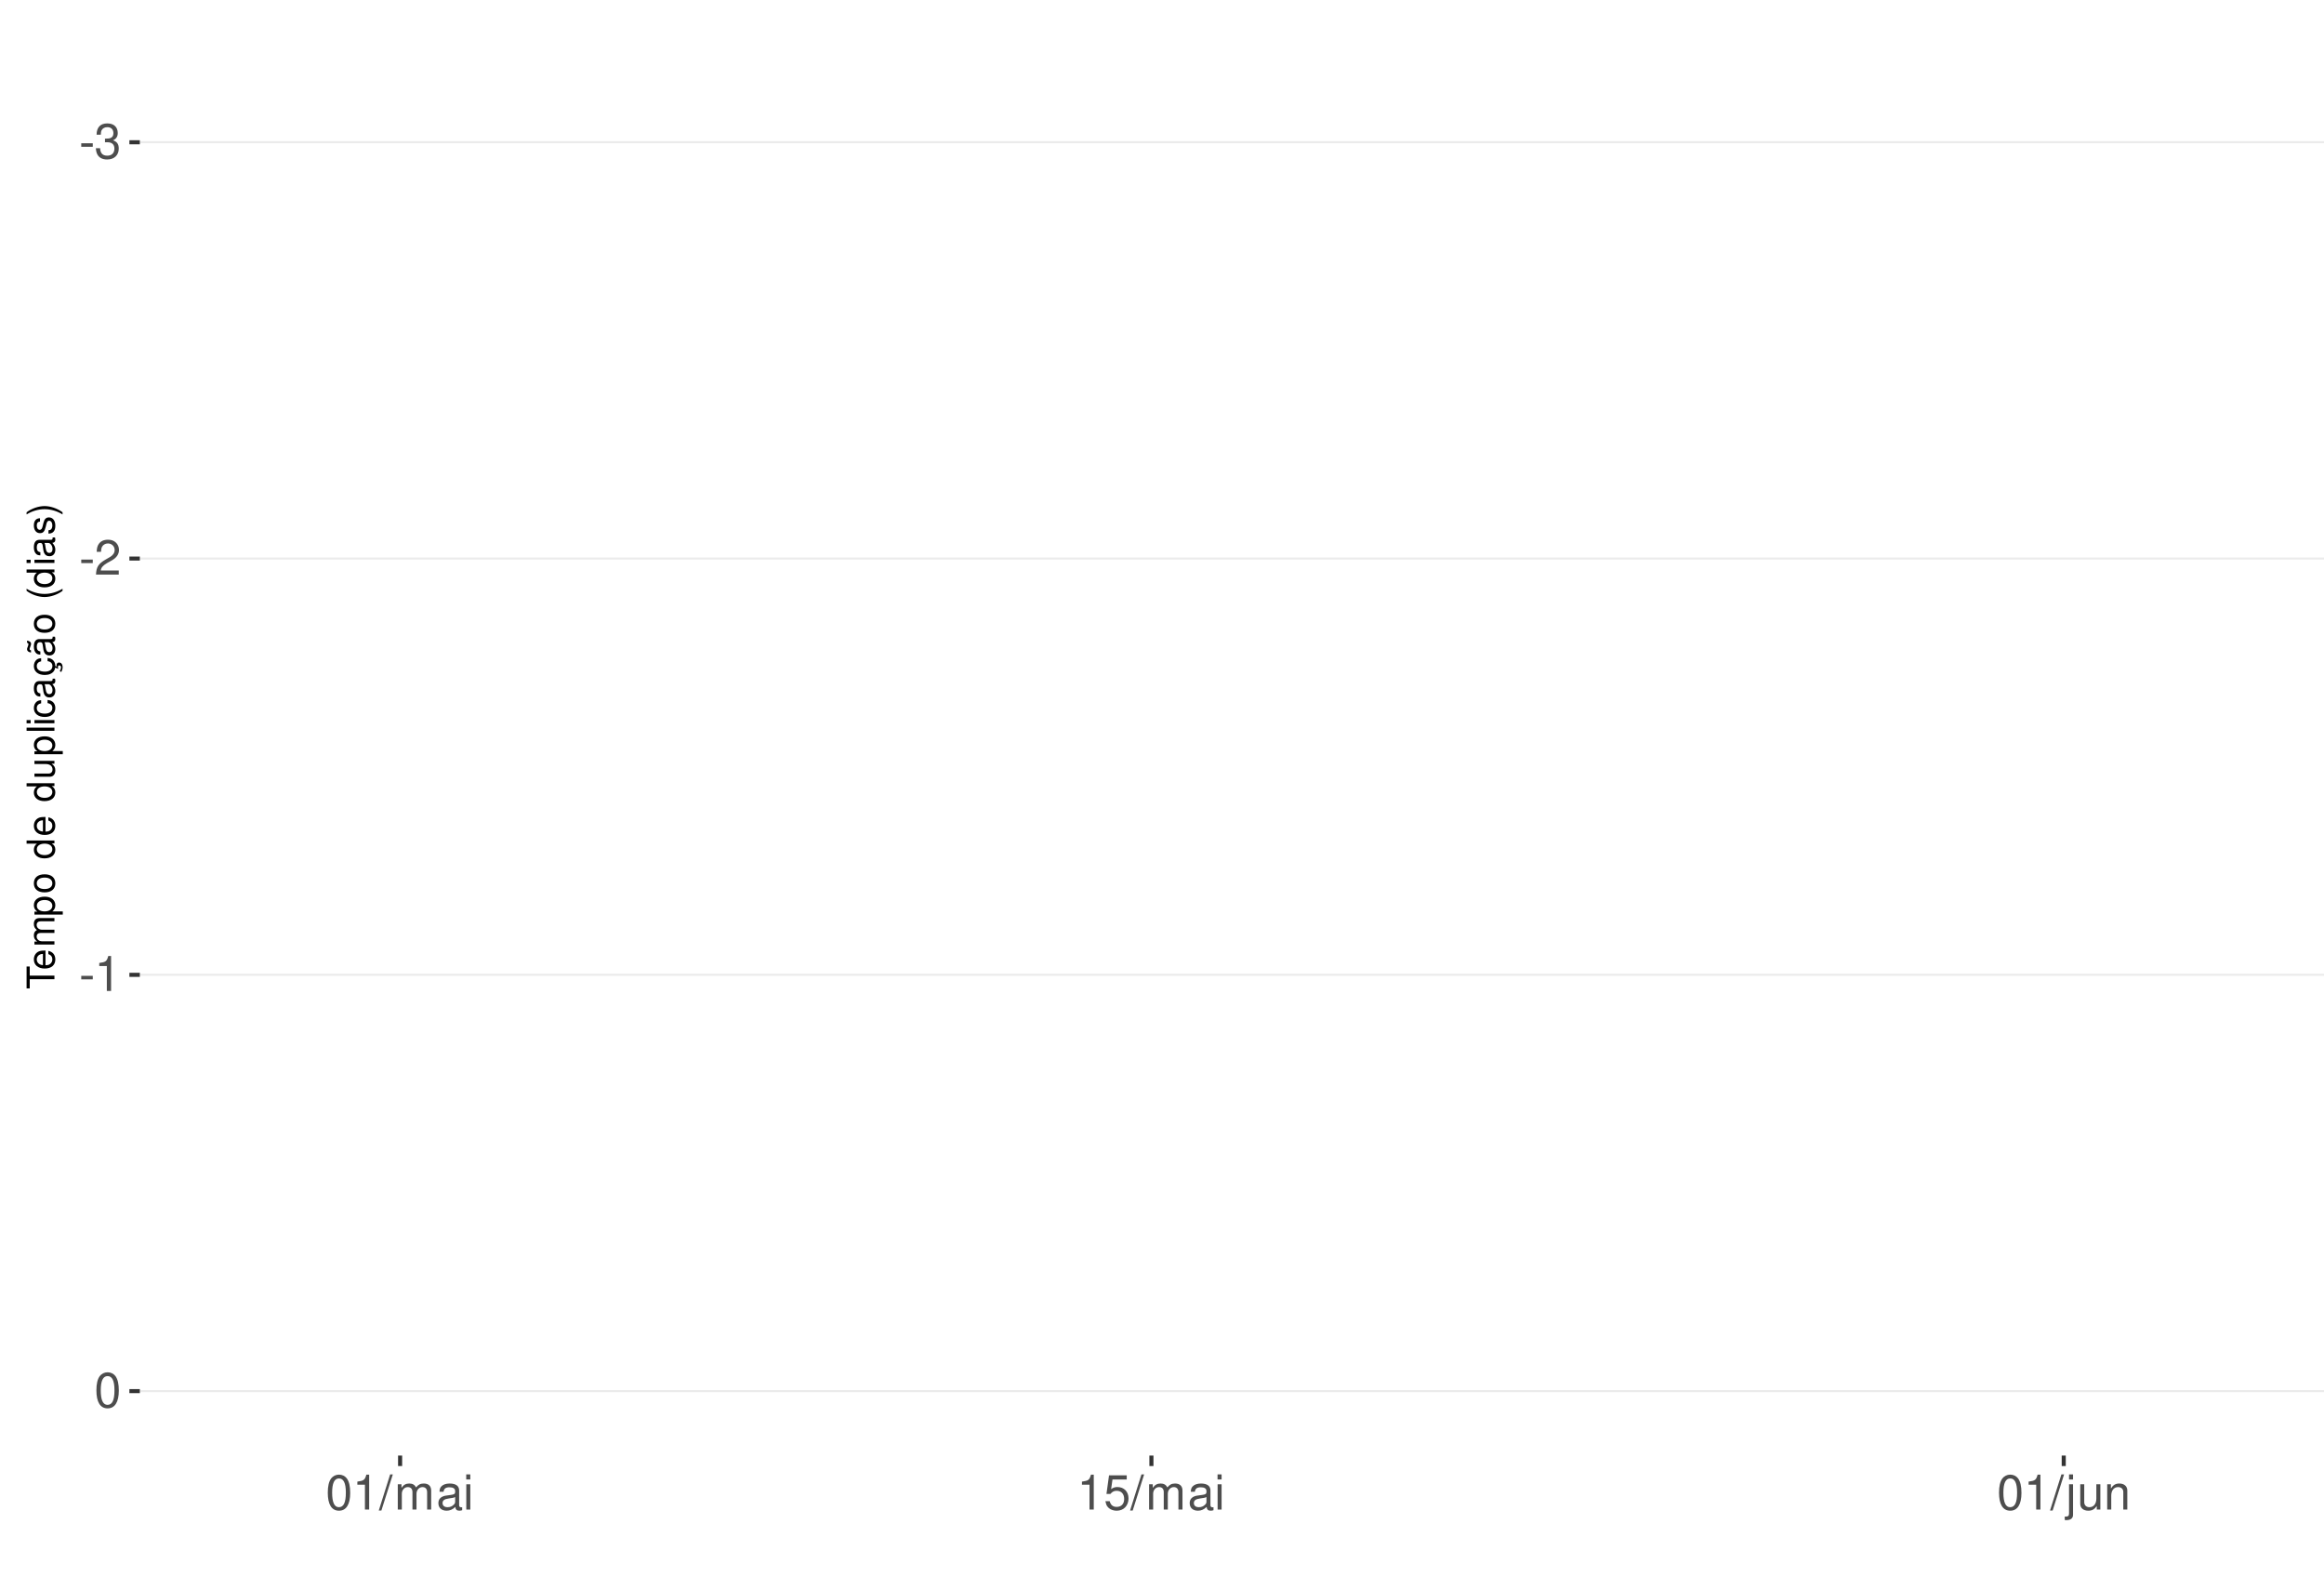
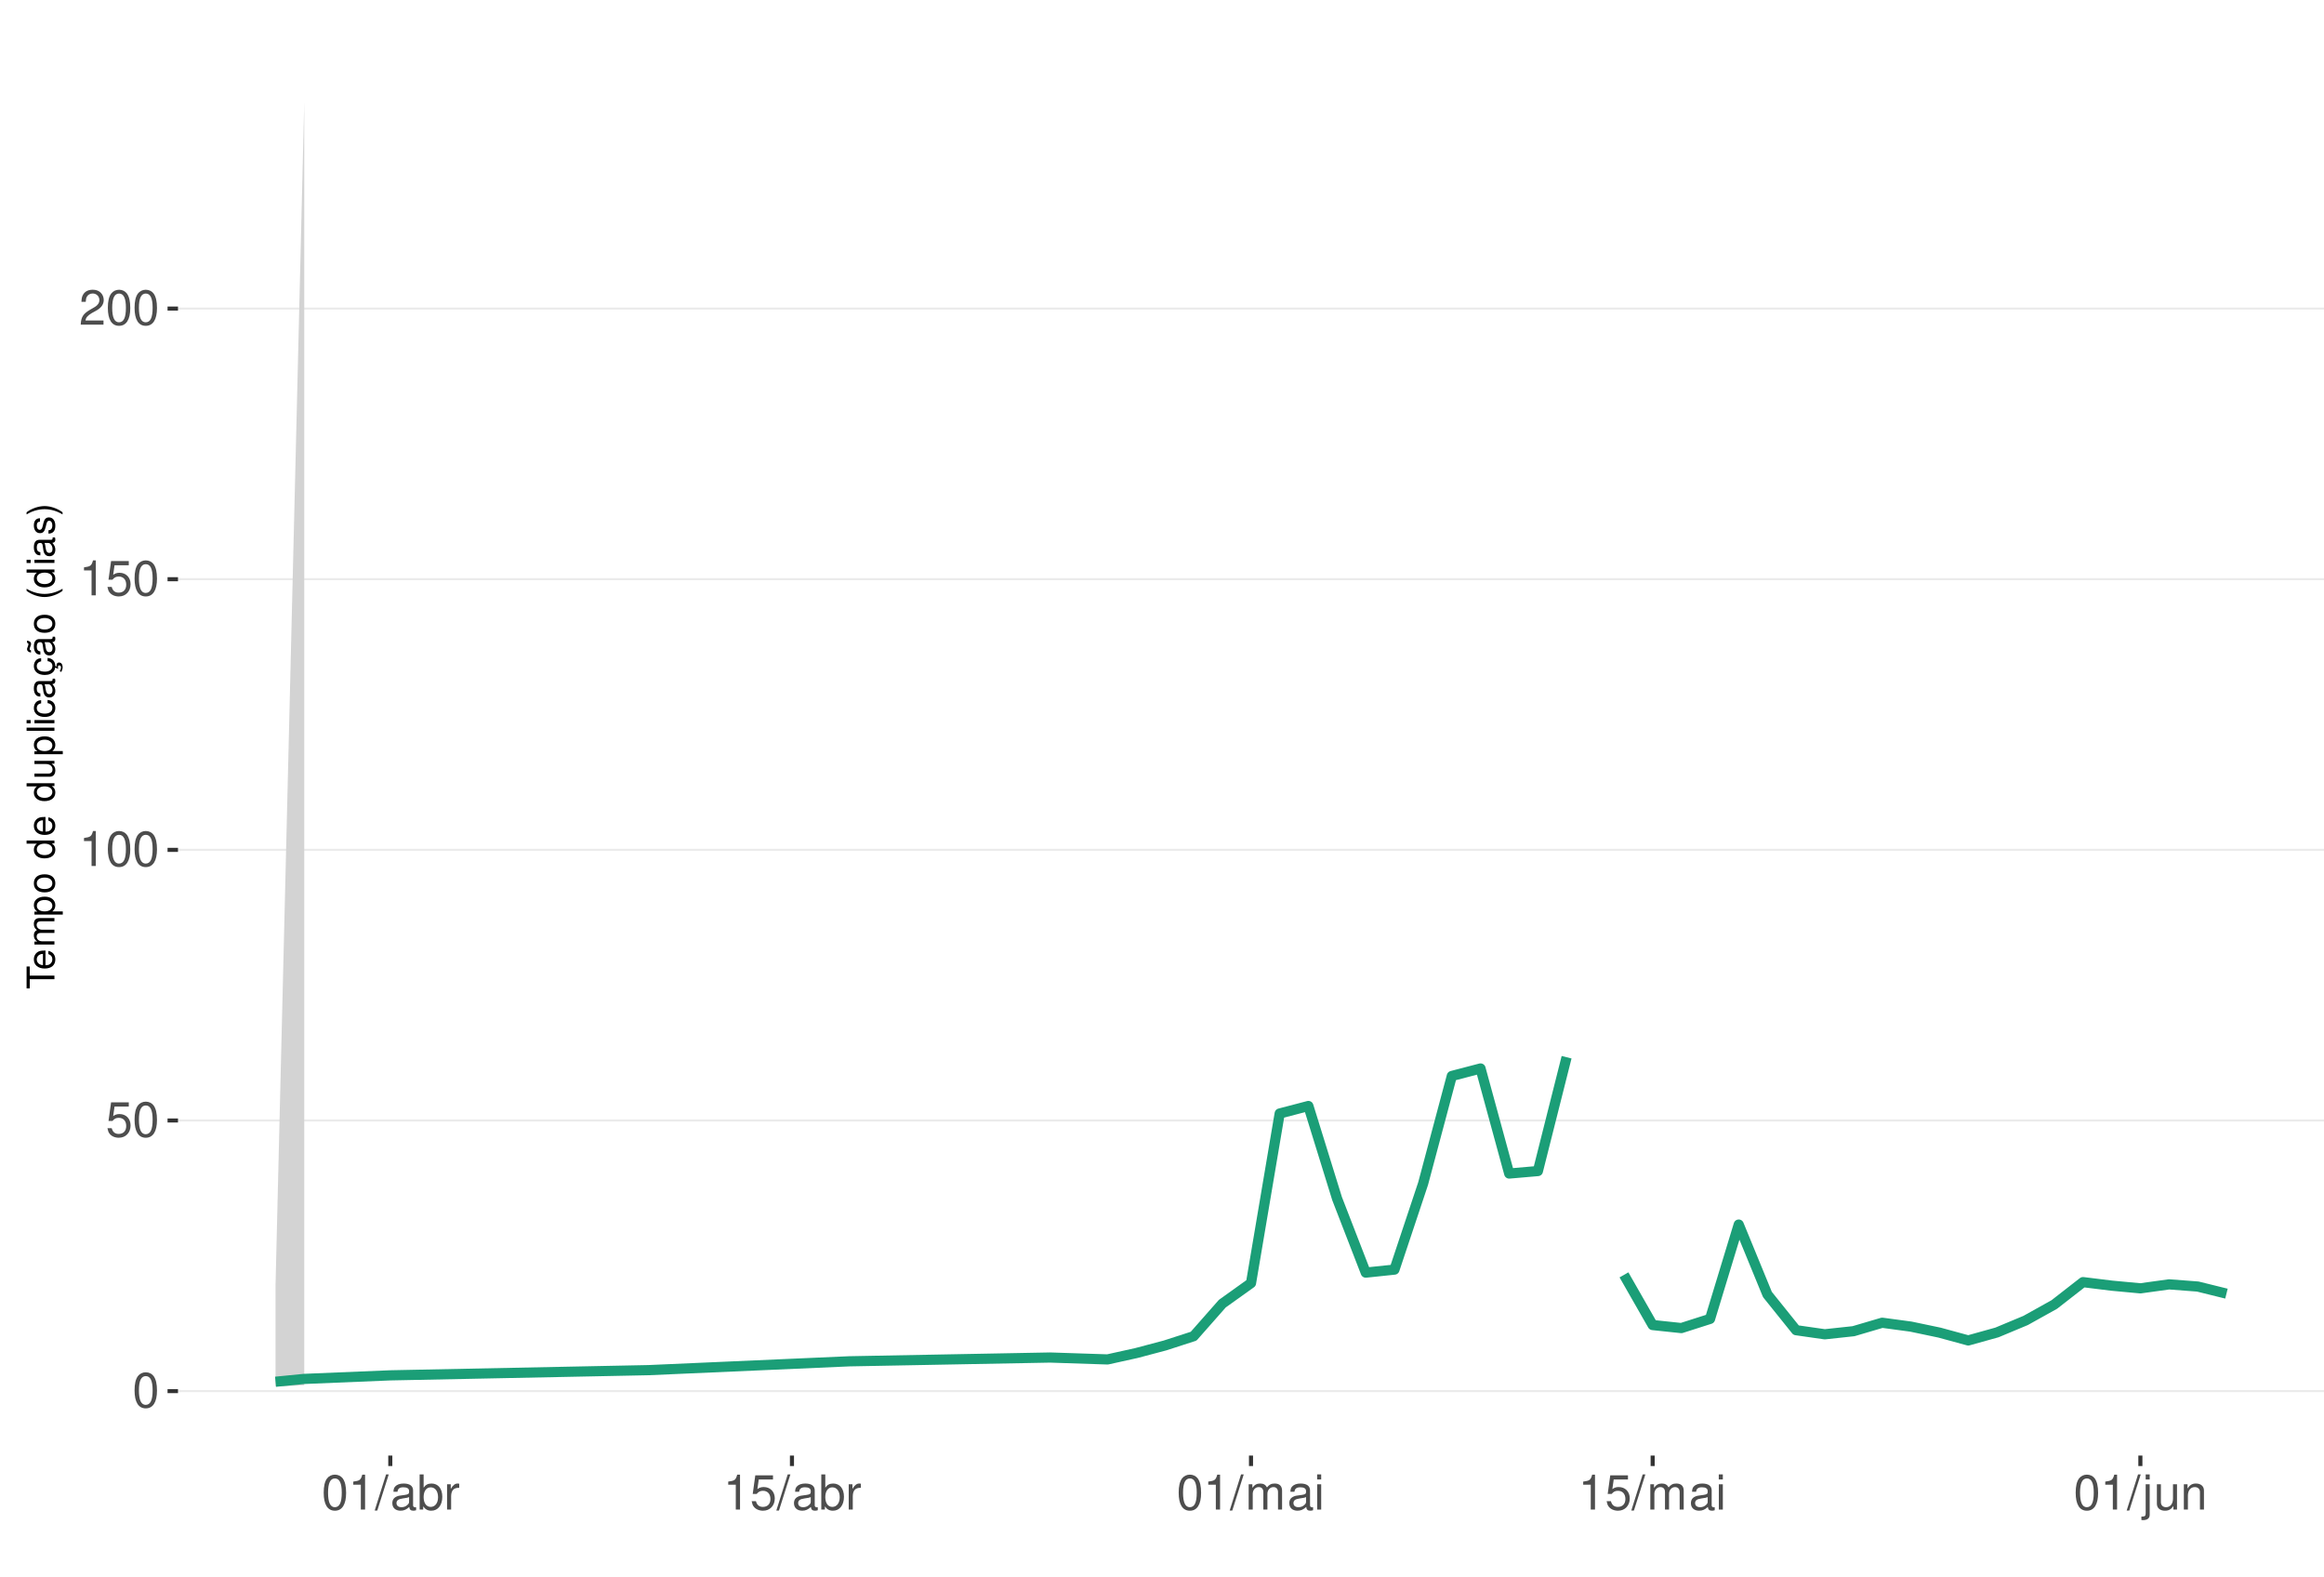
<svg xmlns="http://www.w3.org/2000/svg" xmlns:xlink="http://www.w3.org/1999/xlink" width="609pt" height="413pt" viewBox="0 0 609 413" version="1.1">
  <defs>
    <g>
      <symbol overflow="visible" id="glyph0-0">
        <path style="stroke:none;" d="" />
      </symbol>
      <symbol overflow="visible" id="glyph0-1">
-         <path style="stroke:none;" d="M 3.594 -3.953 L 0.578 -3.953 L 0.578 -3.031 L 3.594 -3.031 Z M 3.594 -3.953 " />
+         <path style="stroke:none;" d="M 3.484 -9.156 C 2.641 -9.156 1.891 -8.766 1.422 -8.156 C 0.828 -7.344 0.547 -6.125 0.547 -4.422 C 0.547 -1.344 1.562 0.297 3.484 0.297 C 5.375 0.297 6.422 -1.344 6.422 -4.359 C 6.422 -6.125 6.141 -7.312 5.547 -8.156 C 5.078 -8.781 4.328 -9.156 3.484 -9.156 Z M 3.484 -8.156 C 4.688 -8.156 5.281 -6.938 5.281 -4.453 C 5.281 -1.844 4.703 -0.625 3.453 -0.625 C 2.281 -0.625 1.688 -1.891 1.688 -4.422 C 1.688 -6.938 2.281 -8.156 3.484 -8.156 Z M 3.484 -8.156 " />
      </symbol>
      <symbol overflow="visible" id="glyph0-2">
-         <path style="stroke:none;" d="M 2.797 -4.219 L 3.406 -4.219 C 4.625 -4.219 5.266 -3.641 5.266 -2.547 C 5.266 -1.391 4.562 -0.703 3.422 -0.703 C 2.188 -0.703 1.594 -1.312 1.516 -2.656 L 0.406 -2.656 C 0.453 -1.922 0.578 -1.438 0.797 -1.031 C 1.266 -0.156 2.141 0.297 3.359 0.297 C 5.219 0.297 6.406 -0.828 6.406 -2.562 C 6.406 -3.719 5.969 -4.359 4.891 -4.734 C 5.719 -5.078 6.141 -5.703 6.141 -6.625 C 6.141 -8.203 5.109 -9.156 3.406 -9.156 C 1.594 -9.156 0.625 -8.141 0.594 -6.203 L 1.703 -6.203 C 1.719 -6.766 1.766 -7.078 1.906 -7.359 C 2.172 -7.875 2.719 -8.172 3.422 -8.172 C 4.406 -8.172 5 -7.578 5 -6.594 C 5 -5.953 4.766 -5.562 4.281 -5.344 C 3.969 -5.219 3.562 -5.156 2.797 -5.156 Z M 2.797 -4.219 " />
+         <path style="stroke:none;" d="M 6.031 -8.969 L 1.391 -8.969 L 0.719 -4.094 L 1.75 -4.094 C 2.266 -4.703 2.703 -4.922 3.406 -4.922 C 4.609 -4.922 5.359 -4.094 5.359 -2.766 C 5.359 -1.484 4.609 -0.703 3.391 -0.703 C 2.422 -0.703 1.828 -1.188 1.562 -2.203 L 0.438 -2.203 C 0.594 -1.469 0.719 -1.109 0.984 -0.781 C 1.5 -0.094 2.406 0.297 3.422 0.297 C 5.234 0.297 6.5 -1.031 6.5 -2.922 C 6.5 -4.703 5.312 -5.906 3.594 -5.906 C 2.969 -5.906 2.453 -5.75 1.938 -5.359 L 2.297 -7.875 L 6.031 -7.875 Z M 6.031 -8.969 " />
      </symbol>
      <symbol overflow="visible" id="glyph0-3">
+         <path style="stroke:none;" d="M 3.281 -6.516 L 3.281 0 L 4.391 0 L 4.391 -9.156 L 3.656 -9.156 C 3.266 -7.75 3.016 -7.562 1.297 -7.328 L 1.297 -6.516 Z M 3.281 -6.516 " />
+       </symbol>
+       <symbol overflow="visible" id="glyph0-4">
        <path style="stroke:none;" d="M 6.406 -1.094 L 1.688 -1.094 C 1.797 -1.859 2.203 -2.344 3.297 -3.016 L 4.562 -3.719 C 5.828 -4.422 6.469 -5.359 6.469 -6.484 C 6.469 -7.234 6.156 -7.953 5.625 -8.438 C 5.094 -8.922 4.438 -9.156 3.594 -9.156 C 2.453 -9.156 1.609 -8.75 1.109 -7.953 C 0.797 -7.484 0.656 -6.906 0.625 -5.984 L 1.75 -5.984 C 1.781 -6.609 1.859 -6.969 2.016 -7.281 C 2.297 -7.828 2.891 -8.172 3.562 -8.172 C 4.562 -8.172 5.328 -7.438 5.328 -6.453 C 5.328 -5.719 4.906 -5.094 4.109 -4.625 L 2.953 -3.953 C 1.078 -2.875 0.531 -2.016 0.438 -0.016 L 6.406 -0.016 Z M 6.406 -1.094 " />
      </symbol>
-       <symbol overflow="visible" id="glyph0-4">
-         <path style="stroke:none;" d="M 3.281 -6.516 L 3.281 0 L 4.391 0 L 4.391 -9.156 L 3.656 -9.156 C 3.266 -7.75 3.016 -7.562 1.297 -7.328 L 1.297 -6.516 Z M 3.281 -6.516 " />
-       </symbol>
      <symbol overflow="visible" id="glyph0-5">
-         <path style="stroke:none;" d="M 3.484 -9.156 C 2.641 -9.156 1.891 -8.766 1.422 -8.156 C 0.828 -7.344 0.547 -6.125 0.547 -4.422 C 0.547 -1.344 1.562 0.297 3.484 0.297 C 5.375 0.297 6.422 -1.344 6.422 -4.359 C 6.422 -6.125 6.141 -7.312 5.547 -8.156 C 5.078 -8.781 4.328 -9.156 3.484 -9.156 Z M 3.484 -8.156 C 4.688 -8.156 5.281 -6.938 5.281 -4.453 C 5.281 -1.844 4.703 -0.625 3.453 -0.625 C 2.281 -0.625 1.688 -1.891 1.688 -4.422 C 1.688 -6.938 2.281 -8.156 3.484 -8.156 Z M 3.484 -8.156 " />
+         <path style="stroke:none;" d="M 2.891 -9.219 L -0.094 0.25 L 0.594 0.25 L 3.594 -9.219 Z M 2.891 -9.219 " />
      </symbol>
      <symbol overflow="visible" id="glyph0-6">
-         <path style="stroke:none;" d="M 2.891 -9.219 L -0.094 0.25 L 0.594 0.25 L 3.594 -9.219 Z M 2.891 -9.219 " />
+         <path style="stroke:none;" d="M 6.766 -0.625 C 6.656 -0.594 6.609 -0.594 6.547 -0.594 C 6.172 -0.594 5.969 -0.781 5.969 -1.109 L 5.969 -5.016 C 5.969 -6.188 5.109 -6.828 3.484 -6.828 C 2.5 -6.828 1.734 -6.547 1.281 -6.047 C 0.969 -5.703 0.844 -5.328 0.828 -4.672 L 1.891 -4.672 C 1.969 -5.484 2.453 -5.844 3.438 -5.844 C 4.406 -5.844 4.922 -5.5 4.922 -4.859 L 4.922 -4.578 C 4.906 -4.125 4.688 -3.969 3.828 -3.844 C 2.328 -3.656 2.094 -3.609 1.703 -3.438 C 0.922 -3.109 0.531 -2.531 0.531 -1.672 C 0.531 -0.469 1.359 0.297 2.703 0.297 C 3.547 0.297 4.219 0 4.969 -0.688 C 5.031 0 5.359 0.297 6.047 0.297 C 6.281 0.297 6.422 0.266 6.766 0.172 Z M 4.922 -2.094 C 4.922 -1.734 4.828 -1.516 4.5 -1.234 C 4.078 -0.828 3.562 -0.625 2.938 -0.625 C 2.109 -0.625 1.625 -1.031 1.625 -1.703 C 1.625 -2.391 2.094 -2.75 3.234 -2.906 C 4.359 -3.062 4.562 -3.109 4.922 -3.281 Z M 4.922 -2.094 " />
      </symbol>
      <symbol overflow="visible" id="glyph0-7">
+         <path style="stroke:none;" d="M 0.688 -9.219 L 0.688 0 L 1.625 0 L 1.625 -0.844 C 2.141 -0.078 2.812 0.297 3.734 0.297 C 5.484 0.297 6.625 -1.141 6.625 -3.344 C 6.625 -5.5 5.547 -6.828 3.781 -6.828 C 2.875 -6.828 2.234 -6.484 1.734 -5.734 L 1.734 -9.219 Z M 3.578 -5.828 C 4.766 -5.828 5.516 -4.812 5.516 -3.234 C 5.516 -1.719 4.734 -0.703 3.578 -0.703 C 2.453 -0.703 1.734 -1.703 1.734 -3.266 C 1.734 -4.828 2.453 -5.828 3.578 -5.828 Z M 3.578 -5.828 " />
+       </symbol>
+       <symbol overflow="visible" id="glyph0-8">
+         <path style="stroke:none;" d="M 0.875 -6.625 L 0.875 0 L 1.938 0 L 1.938 -3.438 C 1.953 -5.031 2.609 -5.75 4.062 -5.703 L 4.062 -6.781 C 3.891 -6.812 3.781 -6.828 3.656 -6.828 C 2.969 -6.828 2.453 -6.422 1.844 -5.422 L 1.844 -6.625 Z M 0.875 -6.625 " />
+       </symbol>
+       <symbol overflow="visible" id="glyph0-9">
        <path style="stroke:none;" d="M 0.891 -6.625 L 0.891 0 L 1.953 0 L 1.953 -4.156 C 1.953 -5.125 2.641 -5.891 3.5 -5.891 C 4.297 -5.891 4.734 -5.422 4.734 -4.562 L 4.734 0 L 5.797 0 L 5.797 -4.156 C 5.797 -5.125 6.5 -5.891 7.359 -5.891 C 8.125 -5.891 8.578 -5.406 8.578 -4.562 L 8.578 0 L 9.641 0 L 9.641 -4.969 C 9.641 -6.156 8.953 -6.828 7.719 -6.828 C 6.828 -6.828 6.297 -6.562 5.688 -5.812 C 5.297 -6.516 4.766 -6.828 3.891 -6.828 C 3.016 -6.828 2.422 -6.5 1.859 -5.688 L 1.859 -6.625 Z M 0.891 -6.625 " />
      </symbol>
-       <symbol overflow="visible" id="glyph0-8">
-         <path style="stroke:none;" d="M 6.766 -0.625 C 6.656 -0.594 6.609 -0.594 6.547 -0.594 C 6.172 -0.594 5.969 -0.781 5.969 -1.109 L 5.969 -5.016 C 5.969 -6.188 5.109 -6.828 3.484 -6.828 C 2.5 -6.828 1.734 -6.547 1.281 -6.047 C 0.969 -5.703 0.844 -5.328 0.828 -4.672 L 1.891 -4.672 C 1.969 -5.484 2.453 -5.844 3.438 -5.844 C 4.406 -5.844 4.922 -5.5 4.922 -4.859 L 4.922 -4.578 C 4.906 -4.125 4.688 -3.969 3.828 -3.844 C 2.328 -3.656 2.094 -3.609 1.703 -3.438 C 0.922 -3.109 0.531 -2.531 0.531 -1.672 C 0.531 -0.469 1.359 0.297 2.703 0.297 C 3.547 0.297 4.219 0 4.969 -0.688 C 5.031 0 5.359 0.297 6.047 0.297 C 6.281 0.297 6.422 0.266 6.766 0.172 Z M 4.922 -2.094 C 4.922 -1.734 4.828 -1.516 4.5 -1.234 C 4.078 -0.828 3.562 -0.625 2.938 -0.625 C 2.109 -0.625 1.625 -1.031 1.625 -1.703 C 1.625 -2.391 2.094 -2.75 3.234 -2.906 C 4.359 -3.062 4.562 -3.109 4.922 -3.281 Z M 4.922 -2.094 " />
-       </symbol>
-       <symbol overflow="visible" id="glyph0-9">
+       <symbol overflow="visible" id="glyph0-10">
        <path style="stroke:none;" d="M 1.891 -6.625 L 0.844 -6.625 L 0.844 0 L 1.891 0 Z M 1.891 -9.219 L 0.828 -9.219 L 0.828 -7.891 L 1.891 -7.891 Z M 1.891 -9.219 " />
-       </symbol>
-       <symbol overflow="visible" id="glyph0-10">
-         <path style="stroke:none;" d="M 6.031 -8.969 L 1.391 -8.969 L 0.719 -4.094 L 1.75 -4.094 C 2.266 -4.703 2.703 -4.922 3.406 -4.922 C 4.609 -4.922 5.359 -4.094 5.359 -2.766 C 5.359 -1.484 4.609 -0.703 3.391 -0.703 C 2.422 -0.703 1.828 -1.188 1.562 -2.203 L 0.438 -2.203 C 0.594 -1.469 0.719 -1.109 0.984 -0.781 C 1.5 -0.094 2.406 0.297 3.422 0.297 C 5.234 0.297 6.5 -1.031 6.5 -2.922 C 6.5 -4.703 5.312 -5.906 3.594 -5.906 C 2.969 -5.906 2.453 -5.75 1.938 -5.359 L 2.297 -7.875 L 6.031 -7.875 Z M 6.031 -8.969 " />
      </symbol>
      <symbol overflow="visible" id="glyph0-11">
        <path style="stroke:none;" d="M 0.891 -6.625 L 0.891 0.969 C 0.891 1.625 0.688 1.828 0.031 1.828 C -0.047 1.828 -0.094 1.828 -0.234 1.828 L -0.234 2.719 C -0.094 2.75 -0.031 2.766 0.125 2.766 C 1.312 2.766 1.938 2.297 1.938 1.375 L 1.938 -6.625 Z M 1.938 -9.219 L 0.891 -9.219 L 0.891 -7.891 L 1.938 -7.891 Z M 1.938 -9.219 " />
      </symbol>
      <symbol overflow="visible" id="glyph0-12">
        <path style="stroke:none;" d="M 6.094 0 L 6.094 -6.625 L 5.047 -6.625 L 5.047 -2.875 C 5.047 -1.516 4.344 -0.625 3.234 -0.625 C 2.406 -0.625 1.875 -1.141 1.875 -1.938 L 1.875 -6.625 L 0.828 -6.625 L 0.828 -1.516 C 0.828 -0.422 1.641 0.297 2.938 0.297 C 3.906 0.297 4.531 -0.047 5.156 -0.922 L 5.156 0 Z M 6.094 0 " />
      </symbol>
      <symbol overflow="visible" id="glyph0-13">
        <path style="stroke:none;" d="M 0.891 -6.625 L 0.891 0 L 1.953 0 L 1.953 -3.656 C 1.953 -5.016 2.656 -5.891 3.75 -5.891 C 4.578 -5.891 5.109 -5.391 5.109 -4.594 L 5.109 0 L 6.156 0 L 6.156 -5.016 C 6.156 -6.109 5.344 -6.828 4.062 -6.828 C 3.078 -6.828 2.438 -6.438 1.859 -5.516 L 1.859 -6.625 Z M 0.891 -6.625 " />
      </symbol>
      <symbol overflow="visible" id="glyph1-0">
        <path style="stroke:none;" d="" />
      </symbol>
      <symbol overflow="visible" id="glyph1-1">
        <path style="stroke:none;" d="M -6.469 -3.547 L -6.469 -5.938 L -7.297 -5.938 L -7.297 -0.203 L -6.469 -0.203 L -6.469 -2.609 L 0 -2.609 L 0 -3.547 Z M -6.469 -3.547 " />
      </symbol>
      <symbol overflow="visible" id="glyph1-2">
        <path style="stroke:none;" d="M -2.344 -5.125 C -3.141 -5.125 -3.625 -5.062 -4.016 -4.922 C -4.875 -4.578 -5.391 -3.781 -5.391 -2.797 C -5.391 -1.344 -4.281 -0.406 -2.547 -0.406 C -0.812 -0.406 0.234 -1.297 0.234 -2.781 C 0.234 -3.984 -0.453 -4.812 -1.594 -5.016 L -1.594 -4.188 C -0.906 -3.953 -0.547 -3.484 -0.547 -2.812 C -0.547 -2.281 -0.781 -1.828 -1.219 -1.547 C -1.516 -1.344 -1.812 -1.281 -2.344 -1.266 Z M -3.016 -1.297 C -3.984 -1.359 -4.625 -1.953 -4.625 -2.797 C -4.625 -3.641 -3.953 -4.234 -3.016 -4.234 Z M -3.016 -1.297 " />
      </symbol>
      <symbol overflow="visible" id="glyph1-3">
        <path style="stroke:none;" d="M -5.234 -0.703 L 0 -0.703 L 0 -1.547 L -3.297 -1.547 C -4.047 -1.547 -4.656 -2.094 -4.656 -2.766 C -4.656 -3.391 -4.281 -3.734 -3.609 -3.734 L 0 -3.734 L 0 -4.578 L -3.297 -4.578 C -4.047 -4.578 -4.656 -5.125 -4.656 -5.812 C -4.656 -6.422 -4.266 -6.781 -3.609 -6.781 L 0 -6.781 L 0 -7.625 L -3.938 -7.625 C -4.875 -7.625 -5.391 -7.078 -5.391 -6.094 C -5.391 -5.406 -5.188 -4.984 -4.594 -4.484 C -5.156 -4.188 -5.391 -3.766 -5.391 -3.078 C -5.391 -2.375 -5.125 -1.906 -4.5 -1.469 L -5.234 -1.469 Z M -5.234 -0.703 " />
      </symbol>
      <symbol overflow="visible" id="glyph1-4">
        <path style="stroke:none;" d="M 2.188 -0.547 L 2.188 -1.375 L -0.547 -1.375 C -0.016 -1.812 0.234 -2.312 0.234 -2.984 C 0.234 -4.344 -0.859 -5.234 -2.531 -5.234 C -4.297 -5.234 -5.391 -4.375 -5.391 -2.984 C -5.391 -2.266 -5.062 -1.703 -4.453 -1.312 L -5.234 -1.312 L -5.234 -0.547 Z M -4.609 -2.844 C -4.609 -3.766 -3.797 -4.359 -2.547 -4.359 C -1.359 -4.359 -0.547 -3.75 -0.547 -2.844 C -0.547 -1.953 -1.344 -1.375 -2.578 -1.375 C -3.812 -1.375 -4.609 -1.953 -4.609 -2.844 Z M -4.609 -2.844 " />
      </symbol>
      <symbol overflow="visible" id="glyph1-5">
        <path style="stroke:none;" d="M -5.391 -2.719 C -5.391 -1.234 -4.344 -0.359 -2.578 -0.359 C -0.812 -0.359 0.234 -1.234 0.234 -2.734 C 0.234 -4.203 -0.812 -5.094 -2.547 -5.094 C -4.359 -5.094 -5.391 -4.234 -5.391 -2.719 Z M -4.625 -2.734 C -4.625 -3.672 -3.844 -4.234 -2.547 -4.234 C -1.312 -4.234 -0.547 -3.656 -0.547 -2.734 C -0.547 -1.797 -1.312 -1.234 -2.578 -1.234 C -3.844 -1.234 -4.625 -1.797 -4.625 -2.734 Z M -4.625 -2.734 " />
      </symbol>
      <symbol overflow="visible" id="glyph1-6">
        <path style="stroke:none;" d="" />
      </symbol>
      <symbol overflow="visible" id="glyph1-7">
        <path style="stroke:none;" d="M -7.297 -4.953 L -7.297 -4.125 L -4.578 -4.125 C -5.109 -3.766 -5.391 -3.203 -5.391 -2.516 C -5.391 -1.156 -4.297 -0.266 -2.625 -0.266 C -0.859 -0.266 0.234 -1.125 0.234 -2.547 C 0.234 -3.266 -0.047 -3.766 -0.688 -4.203 L 0 -4.203 L 0 -4.953 Z M -4.609 -2.656 C -4.609 -3.547 -3.812 -4.125 -2.562 -4.125 C -1.344 -4.125 -0.547 -3.547 -0.547 -2.656 C -0.547 -1.734 -1.359 -1.125 -2.578 -1.125 C -3.797 -1.125 -4.609 -1.734 -4.609 -2.656 Z M -4.609 -2.656 " />
      </symbol>
      <symbol overflow="visible" id="glyph1-8">
        <path style="stroke:none;" d="M 0 -4.812 L -5.234 -4.812 L -5.234 -3.984 L -2.266 -3.984 C -1.203 -3.984 -0.5 -3.438 -0.5 -2.562 C -0.5 -1.906 -0.906 -1.484 -1.531 -1.484 L -5.234 -1.484 L -5.234 -0.656 L -1.203 -0.656 C -0.328 -0.656 0.234 -1.297 0.234 -2.312 C 0.234 -3.094 -0.047 -3.578 -0.734 -4.062 L 0 -4.062 Z M 0 -4.812 " />
      </symbol>
      <symbol overflow="visible" id="glyph1-9">
        <path style="stroke:none;" d="M -7.297 -1.516 L -7.297 -0.688 L 0 -0.688 L 0 -1.516 Z M -7.297 -1.516 " />
      </symbol>
      <symbol overflow="visible" id="glyph1-10">
        <path style="stroke:none;" d="M -5.234 -1.5 L -5.234 -0.672 L 0 -0.672 L 0 -1.5 Z M -7.297 -1.5 L -7.297 -0.656 L -6.234 -0.656 L -6.234 -1.5 Z M -7.297 -1.5 " />
      </symbol>
      <symbol overflow="visible" id="glyph1-11">
        <path style="stroke:none;" d="M -3.484 -4.703 C -3.984 -4.672 -4.312 -4.562 -4.609 -4.359 C -5.094 -4 -5.391 -3.375 -5.391 -2.641 C -5.391 -1.219 -4.266 -0.312 -2.531 -0.312 C -0.844 -0.312 0.234 -1.203 0.234 -2.625 C 0.234 -3.875 -0.516 -4.672 -1.797 -4.766 L -1.797 -3.938 C -0.953 -3.797 -0.547 -3.359 -0.547 -2.656 C -0.547 -1.734 -1.297 -1.188 -2.531 -1.188 C -3.844 -1.188 -4.625 -1.719 -4.625 -2.625 C -4.625 -3.328 -4.203 -3.766 -3.484 -3.875 Z M -3.484 -4.703 " />
      </symbol>
      <symbol overflow="visible" id="glyph1-12">
        <path style="stroke:none;" d="M -0.484 -5.344 C -0.469 -5.266 -0.469 -5.219 -0.469 -5.172 C -0.469 -4.875 -0.625 -4.719 -0.875 -4.719 L -3.953 -4.719 C -4.891 -4.719 -5.391 -4.047 -5.391 -2.75 C -5.391 -1.984 -5.172 -1.375 -4.781 -1.016 C -4.516 -0.766 -4.203 -0.672 -3.688 -0.656 L -3.688 -1.484 C -4.328 -1.562 -4.625 -1.938 -4.625 -2.719 C -4.625 -3.484 -4.344 -3.891 -3.844 -3.891 L -3.625 -3.891 C -3.266 -3.875 -3.125 -3.703 -3.047 -3.016 C -2.891 -1.844 -2.844 -1.656 -2.719 -1.344 C -2.453 -0.734 -2 -0.422 -1.312 -0.422 C -0.375 -0.422 0.234 -1.078 0.234 -2.141 C 0.234 -2.797 0 -3.328 -0.547 -3.922 C 0 -3.984 0.234 -4.234 0.234 -4.781 C 0.234 -4.953 0.203 -5.062 0.141 -5.344 Z M -1.656 -3.891 C -1.375 -3.891 -1.203 -3.812 -0.969 -3.562 C -0.656 -3.219 -0.5 -2.812 -0.5 -2.312 C -0.5 -1.672 -0.812 -1.297 -1.344 -1.297 C -1.891 -1.297 -2.172 -1.656 -2.297 -2.547 C -2.422 -3.438 -2.453 -3.609 -2.594 -3.891 Z M -1.656 -3.891 " />
      </symbol>
      <symbol overflow="visible" id="glyph1-13">
        <path style="stroke:none;" d="M 0.234 -2.641 C 0.234 -3.875 -0.547 -4.703 -1.797 -4.766 L -1.797 -3.938 C -0.953 -3.797 -0.531 -3.359 -0.531 -2.656 C -0.531 -1.734 -1.281 -1.188 -2.516 -1.188 C -3.844 -1.188 -4.625 -1.719 -4.625 -2.625 C -4.625 -3.328 -4.203 -3.766 -3.484 -3.875 L -3.484 -4.703 C -3.984 -4.672 -4.312 -4.562 -4.609 -4.359 C -5.094 -4 -5.391 -3.375 -5.391 -2.641 C -5.391 -1.219 -4.266 -0.312 -2.531 -0.312 C -1.469 -0.312 -0.625 -0.672 -0.156 -1.312 C 0.047 -1.594 0.125 -1.812 0.203 -2.25 L 0.922 -1.938 L 0.984 -2.062 C 0.938 -2.188 0.906 -2.25 0.906 -2.375 C 0.906 -2.656 1.047 -2.828 1.281 -2.828 C 1.547 -2.828 1.734 -2.594 1.734 -2.297 C 1.734 -2.031 1.672 -1.844 1.438 -1.406 L 1.406 -1.312 L 1.812 -1.094 C 2.078 -1.75 2.141 -1.953 2.141 -2.344 C 2.141 -3.109 1.781 -3.578 1.203 -3.578 C 0.781 -3.578 0.547 -3.297 0.547 -2.797 C 0.547 -2.703 0.547 -2.641 0.562 -2.516 Z M 0.234 -2.641 " />
      </symbol>
      <symbol overflow="visible" id="glyph1-14">
        <path style="stroke:none;" d="M -0.484 -5.344 C -0.469 -5.266 -0.469 -5.219 -0.469 -5.172 C -0.469 -4.875 -0.625 -4.719 -0.875 -4.719 L -3.953 -4.719 C -4.891 -4.719 -5.391 -4.047 -5.391 -2.75 C -5.391 -1.984 -5.172 -1.375 -4.781 -1.016 C -4.516 -0.766 -4.203 -0.672 -3.688 -0.656 L -3.688 -1.484 C -4.328 -1.562 -4.625 -1.938 -4.625 -2.719 C -4.625 -3.484 -4.344 -3.891 -3.844 -3.891 L -3.625 -3.891 C -3.266 -3.875 -3.125 -3.703 -3.047 -3.016 C -2.891 -1.844 -2.844 -1.656 -2.719 -1.344 C -2.453 -0.734 -2 -0.422 -1.312 -0.422 C -0.375 -0.422 0.234 -1.078 0.234 -2.141 C 0.234 -2.797 0 -3.328 -0.547 -3.922 C 0 -3.984 0.234 -4.234 0.234 -4.781 C 0.234 -4.953 0.203 -5.062 0.141 -5.344 Z M -1.656 -3.891 C -1.375 -3.891 -1.203 -3.812 -0.969 -3.562 C -0.656 -3.219 -0.5 -2.812 -0.5 -2.312 C -0.5 -1.672 -0.812 -1.297 -1.344 -1.297 C -1.891 -1.297 -2.172 -1.656 -2.297 -2.547 C -2.422 -3.438 -2.453 -3.609 -2.594 -3.891 Z M -7.172 -3.75 C -6.922 -3.672 -6.812 -3.547 -6.812 -3.375 C -6.812 -3.25 -6.875 -2.984 -6.984 -2.734 C -7.156 -2.312 -7.172 -2.25 -7.172 -2.047 C -7.172 -1.594 -6.797 -1.297 -6.141 -1.188 L -6.141 -1.766 C -6.375 -1.812 -6.5 -1.938 -6.5 -2.094 C -6.5 -2.203 -6.469 -2.344 -6.375 -2.578 C -6.156 -3.156 -6.125 -3.234 -6.125 -3.438 C -6.125 -3.922 -6.484 -4.219 -7.172 -4.312 Z M -7.172 -3.75 " />
      </symbol>
      <symbol overflow="visible" id="glyph1-15">
        <path style="stroke:none;" d="M -7.297 -2.359 C -5.984 -1.359 -4.156 -0.734 -2.594 -0.734 C -1.016 -0.734 0.812 -1.359 2.125 -2.359 L 2.125 -2.906 C 0.688 -2.031 -0.984 -1.547 -2.594 -1.547 C -4.188 -1.547 -5.875 -2.031 -7.297 -2.906 Z M -7.297 -2.359 " />
      </symbol>
      <symbol overflow="visible" id="glyph1-16">
        <path style="stroke:none;" d="M -3.781 -4.375 C -4.812 -4.375 -5.391 -3.688 -5.391 -2.484 C -5.391 -1.266 -4.766 -0.469 -3.797 -0.469 C -2.969 -0.469 -2.578 -0.891 -2.281 -2.125 L -2.094 -2.906 C -1.953 -3.484 -1.734 -3.719 -1.375 -3.719 C -0.875 -3.719 -0.547 -3.234 -0.547 -2.5 C -0.547 -2.047 -0.672 -1.672 -0.891 -1.453 C -1.047 -1.328 -1.188 -1.266 -1.562 -1.219 L -1.562 -0.344 C -0.344 -0.375 0.234 -1.062 0.234 -2.438 C 0.234 -3.75 -0.422 -4.594 -1.438 -4.594 C -2.203 -4.594 -2.641 -4.156 -2.891 -3.109 L -3.078 -2.312 C -3.234 -1.625 -3.453 -1.344 -3.828 -1.344 C -4.312 -1.344 -4.625 -1.766 -4.625 -2.453 C -4.625 -3.125 -4.328 -3.484 -3.781 -3.5 Z M -3.781 -4.375 " />
      </symbol>
      <symbol overflow="visible" id="glyph1-17">
        <path style="stroke:none;" d="M 2.125 -0.938 C 0.812 -1.938 -1.016 -2.562 -2.578 -2.562 C -4.156 -2.562 -5.984 -1.938 -7.297 -0.938 L -7.297 -0.375 C -5.859 -1.266 -4.188 -1.75 -2.578 -1.75 C -0.984 -1.75 0.703 -1.266 2.125 -0.375 Z M 2.125 -0.938 " />
      </symbol>
    </g>
    <clipPath id="clip1">
-       <path d="M 36.645 9.961 L 609 9.961 L 609 381.328 L 36.645 381.328 Z M 36.645 9.961 " />
+       <path d="M 46.645 9.961 L 609 9.961 L 609 381.328 L 46.645 381.328 Z M 46.645 9.961 " />
    </clipPath>
    <clipPath id="clip2">
-       <path d="M 36.645 37 L 609 37 L 609 38 L 36.645 38 Z M 36.645 37 " />
+       <path d="M 46.645 364 L 609 364 L 609 365 L 46.645 365 Z M 46.645 364 " />
    </clipPath>
    <clipPath id="clip3">
-       <path d="M 36.645 146 L 609 146 L 609 147 L 36.645 147 Z M 36.645 146 " />
+       <path d="M 46.645 293 L 609 293 L 609 294 L 46.645 294 Z M 46.645 293 " />
    </clipPath>
    <clipPath id="clip4">
-       <path d="M 36.645 255 L 609 255 L 609 256 L 36.645 256 Z M 36.645 255 " />
+       <path d="M 46.645 222 L 609 222 L 609 223 L 46.645 223 Z M 46.645 222 " />
    </clipPath>
    <clipPath id="clip5">
-       <path d="M 36.645 364 L 609 364 L 609 365 L 36.645 365 Z M 36.645 364 " />
+       <path d="M 46.645 151 L 609 151 L 609 153 L 46.645 153 Z M 46.645 151 " />
+     </clipPath>
+     <clipPath id="clip6">
+       <path d="M 46.645 80 L 609 80 L 609 82 L 46.645 82 Z M 46.645 80 " />
    </clipPath>
  </defs>
  <g id="surface89">
    <rect x="0" y="0" width="609" height="413" style="fill:rgb(100%,100%,100%);fill-opacity:1;stroke:none;" />
    <rect x="0" y="0" width="609" height="413" style="fill:rgb(100%,100%,100%);fill-opacity:1;stroke:none;" />
    <path style="fill:none;stroke-width:1.067;stroke-linecap:round;stroke-linejoin:round;stroke:rgb(100%,100%,100%);stroke-opacity:1;stroke-miterlimit:10;" d="M 0 413 L 609 413 L 609 0 L 0 0 Z M 0 413 " />
    <g clip-path="url(#clip1)" clip-rule="nonzero">
-       <path style=" stroke:none;fill-rule:nonzero;fill:rgb(100%,100%,100%);fill-opacity:1;" d="M 36.645 381.328 L 609 381.328 L 609 9.961 L 36.645 9.961 Z M 36.645 381.328 " />
+       <path style=" stroke:none;fill-rule:nonzero;fill:rgb(100%,100%,100%);fill-opacity:1;" d="M 46.645 381.328 L 609 381.328 L 609 9.961 L 46.645 9.961 Z M 46.645 381.328 " />
    </g>
    <g clip-path="url(#clip2)" clip-rule="nonzero">
-       <path style="fill:none;stroke-width:0.533;stroke-linecap:butt;stroke-linejoin:round;stroke:rgb(92.157%,92.157%,92.157%);stroke-opacity:1;stroke-miterlimit:10;" d="M 36.645 37.266 L 609 37.266 " />
+       <path style="fill:none;stroke-width:0.533;stroke-linecap:butt;stroke-linejoin:round;stroke:rgb(92.157%,92.157%,92.157%);stroke-opacity:1;stroke-miterlimit:10;" d="M 46.645 364.449 L 609 364.449 " />
    </g>
    <g clip-path="url(#clip3)" clip-rule="nonzero">
-       <path style="fill:none;stroke-width:0.533;stroke-linecap:butt;stroke-linejoin:round;stroke:rgb(92.157%,92.157%,92.157%);stroke-opacity:1;stroke-miterlimit:10;" d="M 36.645 146.328 L 609 146.328 " />
+       <path style="fill:none;stroke-width:0.533;stroke-linecap:butt;stroke-linejoin:round;stroke:rgb(92.157%,92.157%,92.157%);stroke-opacity:1;stroke-miterlimit:10;" d="M 46.645 293.547 L 609 293.547 " />
    </g>
    <g clip-path="url(#clip4)" clip-rule="nonzero">
-       <path style="fill:none;stroke-width:0.533;stroke-linecap:butt;stroke-linejoin:round;stroke:rgb(92.157%,92.157%,92.157%);stroke-opacity:1;stroke-miterlimit:10;" d="M 36.645 255.387 L 609 255.387 " />
+       <path style="fill:none;stroke-width:0.533;stroke-linecap:butt;stroke-linejoin:round;stroke:rgb(92.157%,92.157%,92.157%);stroke-opacity:1;stroke-miterlimit:10;" d="M 46.645 222.645 L 609 222.645 " />
    </g>
    <g clip-path="url(#clip5)" clip-rule="nonzero">
-       <path style="fill:none;stroke-width:0.533;stroke-linecap:butt;stroke-linejoin:round;stroke:rgb(92.157%,92.157%,92.157%);stroke-opacity:1;stroke-miterlimit:10;" d="M 36.645 364.449 L 609 364.449 " />
-     </g>
-     <g style="fill:rgb(30.196%,30.196%,30.196%);fill-opacity:1;">
-       <use xlink:href="#glyph0-1" x="20.715" y="41.487" />
-       <use xlink:href="#glyph0-2" x="24.715" y="41.487" />
-     </g>
-     <g style="fill:rgb(30.196%,30.196%,30.196%);fill-opacity:1;">
-       <use xlink:href="#glyph0-1" x="20.715" y="150.55" />
-       <use xlink:href="#glyph0-3" x="24.715" y="150.55" />
-     </g>
-     <g style="fill:rgb(30.196%,30.196%,30.196%);fill-opacity:1;">
-       <use xlink:href="#glyph0-1" x="20.715" y="259.608" />
-       <use xlink:href="#glyph0-4" x="24.715" y="259.608" />
-     </g>
-     <g style="fill:rgb(30.196%,30.196%,30.196%);fill-opacity:1;">
-       <use xlink:href="#glyph0-5" x="24.715" y="368.671" />
-     </g>
-     <path style="fill:none;stroke-width:1.067;stroke-linecap:butt;stroke-linejoin:round;stroke:rgb(20%,20%,20%);stroke-opacity:1;stroke-miterlimit:10;" d="M 33.906 37.266 L 36.645 37.266 " />
-     <path style="fill:none;stroke-width:1.067;stroke-linecap:butt;stroke-linejoin:round;stroke:rgb(20%,20%,20%);stroke-opacity:1;stroke-miterlimit:10;" d="M 33.906 146.328 L 36.645 146.328 " />
-     <path style="fill:none;stroke-width:1.067;stroke-linecap:butt;stroke-linejoin:round;stroke:rgb(20%,20%,20%);stroke-opacity:1;stroke-miterlimit:10;" d="M 33.906 255.387 L 36.645 255.387 " />
-     <path style="fill:none;stroke-width:1.067;stroke-linecap:butt;stroke-linejoin:round;stroke:rgb(20%,20%,20%);stroke-opacity:1;stroke-miterlimit:10;" d="M 33.906 364.449 L 36.645 364.449 " />
-     <path style="fill:none;stroke-width:1.067;stroke-linecap:butt;stroke-linejoin:round;stroke:rgb(20%,20%,20%);stroke-opacity:1;stroke-miterlimit:10;" d="M 104.848 384.07 L 104.848 381.328 " />
-     <path style="fill:none;stroke-width:1.067;stroke-linecap:butt;stroke-linejoin:round;stroke:rgb(20%,20%,20%);stroke-opacity:1;stroke-miterlimit:10;" d="M 301.727 384.07 L 301.727 381.328 " />
-     <path style="fill:none;stroke-width:1.067;stroke-linecap:butt;stroke-linejoin:round;stroke:rgb(20%,20%,20%);stroke-opacity:1;stroke-miterlimit:10;" d="M 540.797 384.07 L 540.797 381.328 " />
-     <g style="fill:rgb(30.196%,30.196%,30.196%);fill-opacity:1;">
-       <use xlink:href="#glyph0-5" x="85.348" y="395.483" />
-       <use xlink:href="#glyph0-4" x="92.348" y="395.483" />
-       <use xlink:href="#glyph0-6" x="99.348" y="395.483" />
-       <use xlink:href="#glyph0-7" x="103.348" y="395.483" />
-       <use xlink:href="#glyph0-8" x="114.348" y="395.483" />
-       <use xlink:href="#glyph0-9" x="121.348" y="395.483" />
-     </g>
-     <g style="fill:rgb(30.196%,30.196%,30.196%);fill-opacity:1;">
-       <use xlink:href="#glyph0-4" x="282.227" y="395.483" />
-       <use xlink:href="#glyph0-10" x="289.227" y="395.483" />
-       <use xlink:href="#glyph0-6" x="296.227" y="395.483" />
-       <use xlink:href="#glyph0-7" x="300.227" y="395.483" />
-       <use xlink:href="#glyph0-8" x="311.227" y="395.483" />
-       <use xlink:href="#glyph0-9" x="318.227" y="395.483" />
-     </g>
-     <g style="fill:rgb(30.196%,30.196%,30.196%);fill-opacity:1;">
-       <use xlink:href="#glyph0-5" x="523.297" y="395.483" />
-       <use xlink:href="#glyph0-4" x="530.297" y="395.483" />
-       <use xlink:href="#glyph0-6" x="537.297" y="395.483" />
-       <use xlink:href="#glyph0-11" x="541.297" y="395.483" />
-       <use xlink:href="#glyph0-12" x="544.297" y="395.483" />
-       <use xlink:href="#glyph0-13" x="551.297" y="395.483" />
+       <path style="fill:none;stroke-width:0.533;stroke-linecap:butt;stroke-linejoin:round;stroke:rgb(92.157%,92.157%,92.157%);stroke-opacity:1;stroke-miterlimit:10;" d="M 46.645 151.742 L 609 151.742 " />
+     </g>
+     <g clip-path="url(#clip6)" clip-rule="nonzero">
+       <path style="fill:none;stroke-width:0.533;stroke-linecap:butt;stroke-linejoin:round;stroke:rgb(92.157%,92.157%,92.157%);stroke-opacity:1;stroke-miterlimit:10;" d="M 46.645 80.84 L 609 80.84 " />
+     </g>
+     <path style=" stroke:none;fill-rule:nonzero;fill:rgb(82.745%,82.745%,82.745%);fill-opacity:1;" d="M 72.207 336.539 L 79.727 26.844 L 79.727 362.902 L 72.207 363.238 Z M 72.207 336.539 " />
+     <path style="fill:none;stroke-width:2.667;stroke-linecap:butt;stroke-linejoin:round;stroke:rgb(10.588%,61.961%,46.667%);stroke-opacity:1;stroke-miterlimit:10;" d="M 72.207 361.992 L 79.727 361.25 L 102.277 360.316 L 169.941 358.953 L 222.57 356.637 L 275.195 355.648 L 290.23 356.145 L 297.75 354.484 L 305.27 352.492 L 312.785 350.062 L 320.305 341.531 L 327.824 336.156 L 335.34 291.719 L 342.859 289.754 L 350.375 314 L 357.895 333.402 L 365.414 332.613 L 372.93 310.066 L 380.449 281.887 L 387.969 279.922 L 395.484 307.445 L 403.004 306.793 L 410.523 276.973 " />
+     <path style="fill:none;stroke-width:2.667;stroke-linecap:butt;stroke-linejoin:round;stroke:rgb(10.588%,61.961%,46.667%);stroke-opacity:1;stroke-miterlimit:10;" d="M 425.559 333.992 L 433.074 347.137 L 440.594 347.93 L 448.113 345.527 L 455.629 320.816 L 463.148 339.129 L 470.668 348.484 L 478.184 349.559 L 485.703 348.75 L 493.223 346.535 L 500.738 347.547 L 508.258 349.125 L 515.773 351.172 L 523.293 349.078 L 530.812 345.938 L 538.328 341.75 L 545.848 335.895 L 553.367 336.82 L 560.883 337.52 L 568.402 336.48 L 575.922 337.051 L 583.438 338.91 " />
+     <g style="fill:rgb(30.196%,30.196%,30.196%);fill-opacity:1;">
+       <use xlink:href="#glyph0-1" x="34.715" y="368.671" />
+     </g>
+     <g style="fill:rgb(30.196%,30.196%,30.196%);fill-opacity:1;">
+       <use xlink:href="#glyph0-2" x="27.715" y="297.769" />
+       <use xlink:href="#glyph0-1" x="34.715" y="297.769" />
+     </g>
+     <g style="fill:rgb(30.196%,30.196%,30.196%);fill-opacity:1;">
+       <use xlink:href="#glyph0-3" x="20.715" y="226.866" />
+       <use xlink:href="#glyph0-1" x="27.715" y="226.866" />
+       <use xlink:href="#glyph0-1" x="34.715" y="226.866" />
+     </g>
+     <g style="fill:rgb(30.196%,30.196%,30.196%);fill-opacity:1;">
+       <use xlink:href="#glyph0-3" x="20.715" y="155.964" />
+       <use xlink:href="#glyph0-2" x="27.715" y="155.964" />
+       <use xlink:href="#glyph0-1" x="34.715" y="155.964" />
+     </g>
+     <g style="fill:rgb(30.196%,30.196%,30.196%);fill-opacity:1;">
+       <use xlink:href="#glyph0-4" x="20.715" y="85.062" />
+       <use xlink:href="#glyph0-1" x="27.715" y="85.062" />
+       <use xlink:href="#glyph0-1" x="34.715" y="85.062" />
+     </g>
+     <path style="fill:none;stroke-width:1.067;stroke-linecap:butt;stroke-linejoin:round;stroke:rgb(20%,20%,20%);stroke-opacity:1;stroke-miterlimit:10;" d="M 43.906 364.449 L 46.645 364.449 " />
+     <path style="fill:none;stroke-width:1.067;stroke-linecap:butt;stroke-linejoin:round;stroke:rgb(20%,20%,20%);stroke-opacity:1;stroke-miterlimit:10;" d="M 43.906 293.547 L 46.645 293.547 " />
+     <path style="fill:none;stroke-width:1.067;stroke-linecap:butt;stroke-linejoin:round;stroke:rgb(20%,20%,20%);stroke-opacity:1;stroke-miterlimit:10;" d="M 43.906 222.645 L 46.645 222.645 " />
+     <path style="fill:none;stroke-width:1.067;stroke-linecap:butt;stroke-linejoin:round;stroke:rgb(20%,20%,20%);stroke-opacity:1;stroke-miterlimit:10;" d="M 43.906 151.742 L 46.645 151.742 " />
+     <path style="fill:none;stroke-width:1.067;stroke-linecap:butt;stroke-linejoin:round;stroke:rgb(20%,20%,20%);stroke-opacity:1;stroke-miterlimit:10;" d="M 43.906 80.84 L 46.645 80.84 " />
+     <path style="fill:none;stroke-width:1.067;stroke-linecap:butt;stroke-linejoin:round;stroke:rgb(20%,20%,20%);stroke-opacity:1;stroke-miterlimit:10;" d="M 102.277 384.07 L 102.277 381.328 " />
+     <path style="fill:none;stroke-width:1.067;stroke-linecap:butt;stroke-linejoin:round;stroke:rgb(20%,20%,20%);stroke-opacity:1;stroke-miterlimit:10;" d="M 207.531 384.07 L 207.531 381.328 " />
+     <path style="fill:none;stroke-width:1.067;stroke-linecap:butt;stroke-linejoin:round;stroke:rgb(20%,20%,20%);stroke-opacity:1;stroke-miterlimit:10;" d="M 327.824 384.07 L 327.824 381.328 " />
+     <path style="fill:none;stroke-width:1.067;stroke-linecap:butt;stroke-linejoin:round;stroke:rgb(20%,20%,20%);stroke-opacity:1;stroke-miterlimit:10;" d="M 433.074 384.07 L 433.074 381.328 " />
+     <path style="fill:none;stroke-width:1.067;stroke-linecap:butt;stroke-linejoin:round;stroke:rgb(20%,20%,20%);stroke-opacity:1;stroke-miterlimit:10;" d="M 560.883 384.07 L 560.883 381.328 " />
+     <g style="fill:rgb(30.196%,30.196%,30.196%);fill-opacity:1;">
+       <use xlink:href="#glyph0-1" x="84.277" y="395.483" />
+       <use xlink:href="#glyph0-3" x="91.277" y="395.483" />
+       <use xlink:href="#glyph0-5" x="98.277" y="395.483" />
+       <use xlink:href="#glyph0-6" x="102.277" y="395.483" />
+       <use xlink:href="#glyph0-7" x="109.277" y="395.483" />
+       <use xlink:href="#glyph0-8" x="116.277" y="395.483" />
+     </g>
+     <g style="fill:rgb(30.196%,30.196%,30.196%);fill-opacity:1;">
+       <use xlink:href="#glyph0-3" x="189.531" y="395.483" />
+       <use xlink:href="#glyph0-2" x="196.531" y="395.483" />
+       <use xlink:href="#glyph0-5" x="203.531" y="395.483" />
+       <use xlink:href="#glyph0-6" x="207.531" y="395.483" />
+       <use xlink:href="#glyph0-7" x="214.531" y="395.483" />
+       <use xlink:href="#glyph0-8" x="221.531" y="395.483" />
+     </g>
+     <g style="fill:rgb(30.196%,30.196%,30.196%);fill-opacity:1;">
+       <use xlink:href="#glyph0-1" x="308.324" y="395.483" />
+       <use xlink:href="#glyph0-3" x="315.324" y="395.483" />
+       <use xlink:href="#glyph0-5" x="322.324" y="395.483" />
+       <use xlink:href="#glyph0-9" x="326.324" y="395.483" />
+       <use xlink:href="#glyph0-6" x="337.324" y="395.483" />
+       <use xlink:href="#glyph0-10" x="344.324" y="395.483" />
+     </g>
+     <g style="fill:rgb(30.196%,30.196%,30.196%);fill-opacity:1;">
+       <use xlink:href="#glyph0-3" x="413.574" y="395.483" />
+       <use xlink:href="#glyph0-2" x="420.574" y="395.483" />
+       <use xlink:href="#glyph0-5" x="427.574" y="395.483" />
+       <use xlink:href="#glyph0-9" x="431.574" y="395.483" />
+       <use xlink:href="#glyph0-6" x="442.574" y="395.483" />
+       <use xlink:href="#glyph0-10" x="449.574" y="395.483" />
+     </g>
+     <g style="fill:rgb(30.196%,30.196%,30.196%);fill-opacity:1;">
+       <use xlink:href="#glyph0-1" x="543.383" y="395.483" />
+       <use xlink:href="#glyph0-3" x="550.383" y="395.483" />
+       <use xlink:href="#glyph0-5" x="557.383" y="395.483" />
+       <use xlink:href="#glyph0-11" x="561.383" y="395.483" />
+       <use xlink:href="#glyph0-12" x="564.383" y="395.483" />
+       <use xlink:href="#glyph0-13" x="571.383" y="395.483" />
    </g>
    <g style="fill:rgb(0%,0%,0%);fill-opacity:1;">
      <use xlink:href="#glyph1-1" x="14.263" y="259.145" />
      <use xlink:href="#glyph1-2" x="14.263" y="254.145" />
      <use xlink:href="#glyph1-3" x="14.263" y="248.145" />
      <use xlink:href="#glyph1-4" x="14.263" y="240.145" />
      <use xlink:href="#glyph1-5" x="14.263" y="234.145" />
      <use xlink:href="#glyph1-6" x="14.263" y="228.145" />
      <use xlink:href="#glyph1-7" x="14.263" y="225.145" />
      <use xlink:href="#glyph1-2" x="14.263" y="219.145" />
      <use xlink:href="#glyph1-6" x="14.263" y="213.145" />
      <use xlink:href="#glyph1-7" x="14.263" y="210.145" />
      <use xlink:href="#glyph1-8" x="14.263" y="204.145" />
      <use xlink:href="#glyph1-4" x="14.263" y="198.145" />
      <use xlink:href="#glyph1-9" x="14.263" y="192.145" />
      <use xlink:href="#glyph1-10" x="14.263" y="190.145" />
      <use xlink:href="#glyph1-11" x="14.263" y="188.145" />
      <use xlink:href="#glyph1-12" x="14.263" y="183.145" />
      <use xlink:href="#glyph1-13" x="14.263" y="177.145" />
      <use xlink:href="#glyph1-14" x="14.263" y="172.145" />
      <use xlink:href="#glyph1-5" x="14.263" y="166.145" />
      <use xlink:href="#glyph1-6" x="14.263" y="160.145" />
      <use xlink:href="#glyph1-15" x="14.263" y="157.145" />
      <use xlink:href="#glyph1-7" x="14.263" y="154.145" />
      <use xlink:href="#glyph1-10" x="14.263" y="148.145" />
      <use xlink:href="#glyph1-12" x="14.263" y="146.145" />
      <use xlink:href="#glyph1-16" x="14.263" y="140.145" />
      <use xlink:href="#glyph1-17" x="14.263" y="135.145" />
    </g>
  </g>
</svg>
